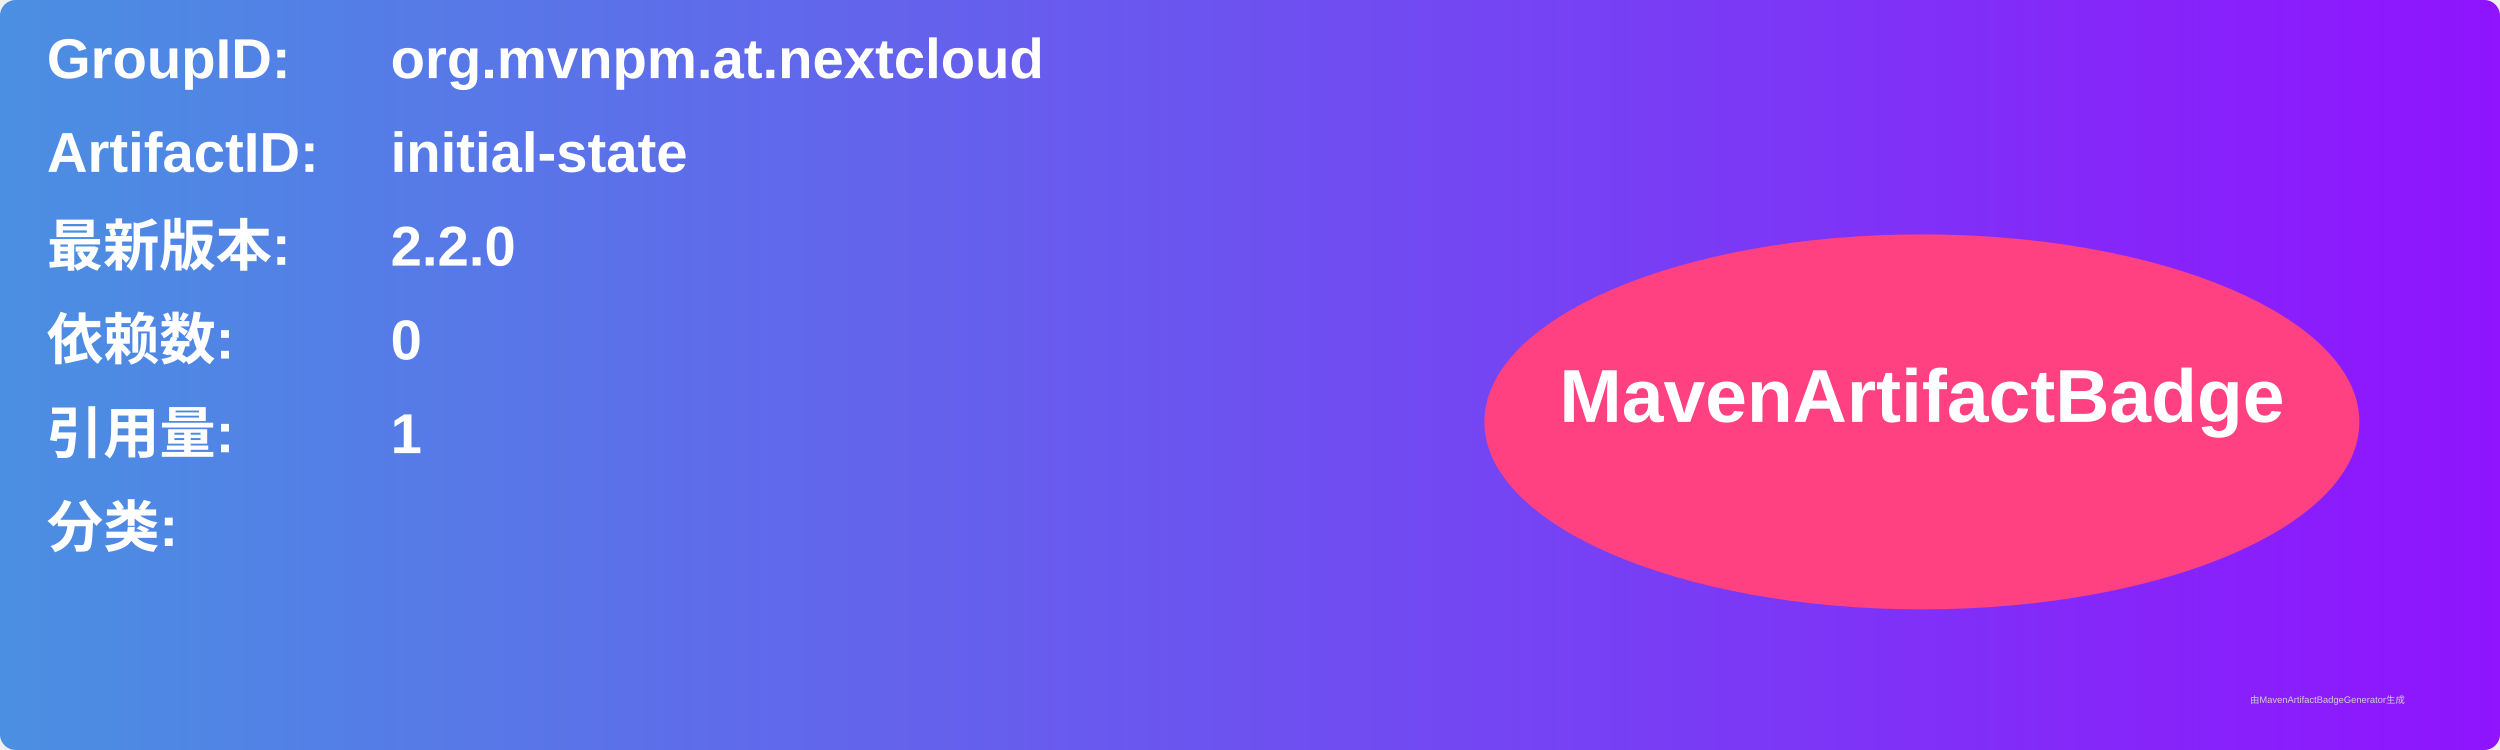
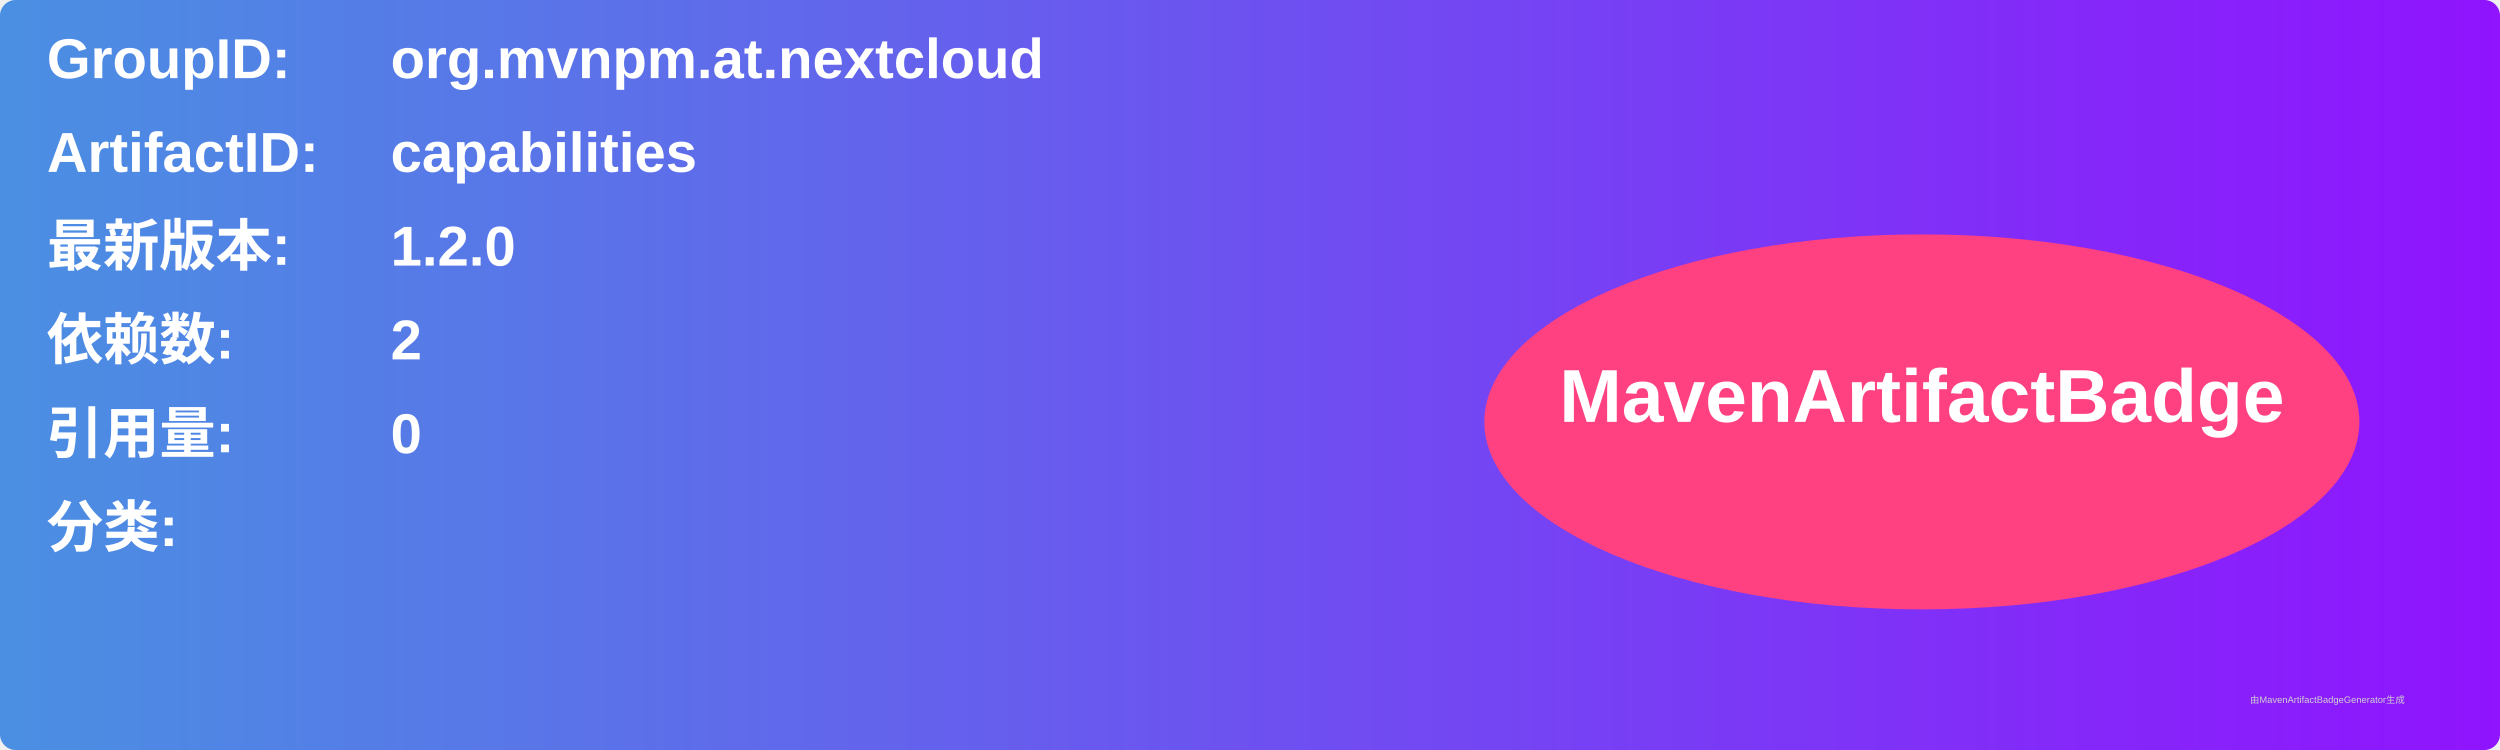
<svg xmlns="http://www.w3.org/2000/svg" width="800" height="240" viewBox="0 0 800 240">
  <linearGradient id="grad" x1="0%" y1="0%" x2="100%" y2="0%">
    <stop offset="0%" stop-color="#4a90e2" />
    <stop offset="100%" stop-color="#9013fe" />
  </linearGradient>
  <rect width="100%" height="100%" rx="5" ry="5" fill="url(#grad)" />
  <g transform="translate(15, 15)">
    <text x="0" y="10" font-family="Arial" font-size="18" fill="white" font-weight="bold" width="260">GroupID:</text>
    <text x="110" y="10" font-family="Arial" font-size="18" fill="white" font-weight="bold" width="460">org.mvnpm.at.nextcloud</text>
    <text x="0" y="40" font-family="Arial" font-size="18" fill="white" font-weight="bold" width="260">ArtifactID:</text>
-     <text x="110" y="40" font-family="Arial" font-size="18" fill="white" font-weight="bold" width="460">initial-state</text>
+     <text x="110" y="40" font-family="Arial" font-size="18" fill="white" font-weight="bold" width="460">capabilities</text>
    <text x="0" y="70" font-family="Arial" font-size="18" fill="white" font-weight="bold">最新版本:</text>
    <text x="110" y="70" font-family="Arial" font-size="18" fill="white" font-weight="bold">
-       <tspan font-weight="bold">2.2.0</tspan>
+       <tspan font-weight="bold">1.2.0</tspan>
    </text>
    <text x="0" y="100" font-family="Arial" font-size="18" fill="white" font-weight="bold">依赖数: </text>
    <text x="110" y="100" font-family="Arial" font-size="18" fill="white">
-       <tspan font-weight="bold">0</tspan>
+       <tspan font-weight="bold">2</tspan>
    </text>
    <text x="0" y="130" font-family="Arial" font-size="18" fill="white" font-weight="bold">引用量: </text>
    <text x="110" y="130" font-family="Arial" font-size="18" fill="white">
-       <tspan font-weight="bold">1</tspan>
+       <tspan font-weight="bold">0</tspan>
    </text>
    <text x="0" y="160" font-family="Arial" font-size="18" fill="white" font-weight="bold">分类:</text>
    <text x="10" y="190" font-family="Arial" font-size="10" fill="white">
      <tspan font-weight="bold" />
    </text>
    <ellipse cx="600" cy="120" rx="140" ry="60" fill="#ff4081" />
    <text x="600" y="120" text-anchor="middle" font-family="Arial" font-size="24" fill="white" font-weight="bold">MavenArtifactBadge</text>
  </g>
  <text x="720" y="225" font-family="Arial" font-size="3" fill="#d0d0d0">由MavenArtifactBadgeGenerator生成</text>
</svg>
